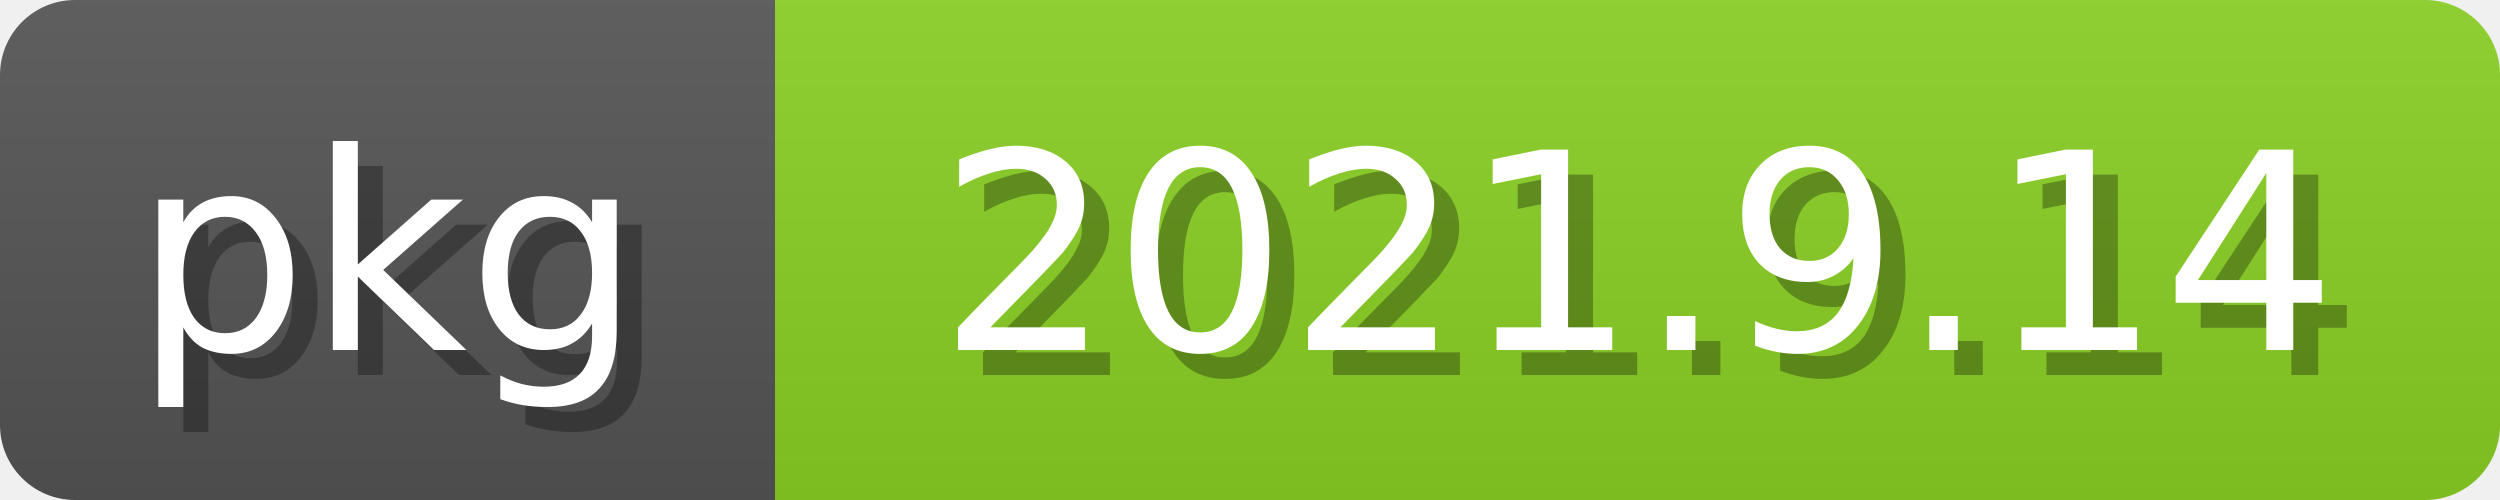
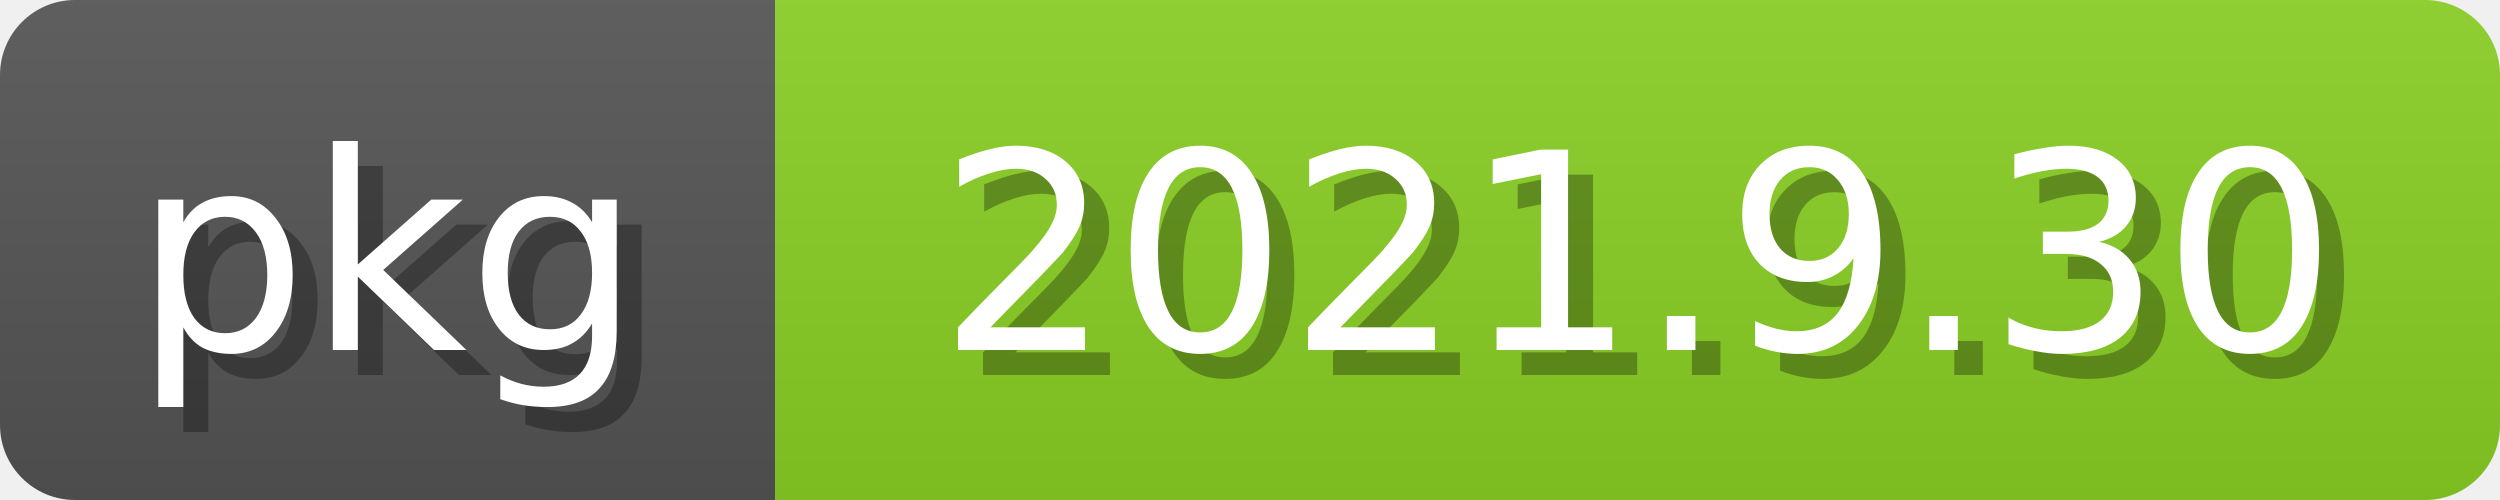
<svg xmlns="http://www.w3.org/2000/svg" width="100" height="20">
  <linearGradient id="b" x2="0" y2="100%">
    <stop offset="0" stop-color="#bbb" stop-opacity=".1" />
    <stop offset="1" stop-opacity=".1" />
  </linearGradient>
  <mask id="anybadge_2">
    <rect width="100" height="20" rx="3" fill="#fff" />
  </mask>
  <g mask="url(#anybadge_2)">
    <path fill="#555" d="M0 0h31v20H0z" />
    <path fill="#8bd124" d="M31 0h69v20H31z" />
    <path fill="url(#b)" d="M0 0h100v20H0z" />
  </g>
  <g fill="white" text-anchor="middle" font-family="DejaVu Sans,Verdana,Geneva,sans-serif" font-size="11">
    <text x="16.5" y="15" fill="#010101" fill-opacity=".3">pkg</text>
    <text x="15.5" y="14">pkg</text>
  </g>
  <g fill="white" text-anchor="middle" font-family="DejaVu Sans,Verdana,Geneva,sans-serif" font-size="11">
-     <text x="66.5" y="15" fill="#010101" fill-opacity=".3">2021.9.14</text>
-     <text x="65.5" y="14">2021.9.14</text>
+     <text x="66.5" y="15" fill="#010101" fill-opacity=".3">2021.9.30</text>
+     <text x="65.5" y="14">2021.9.30</text>
  </g>
</svg>
